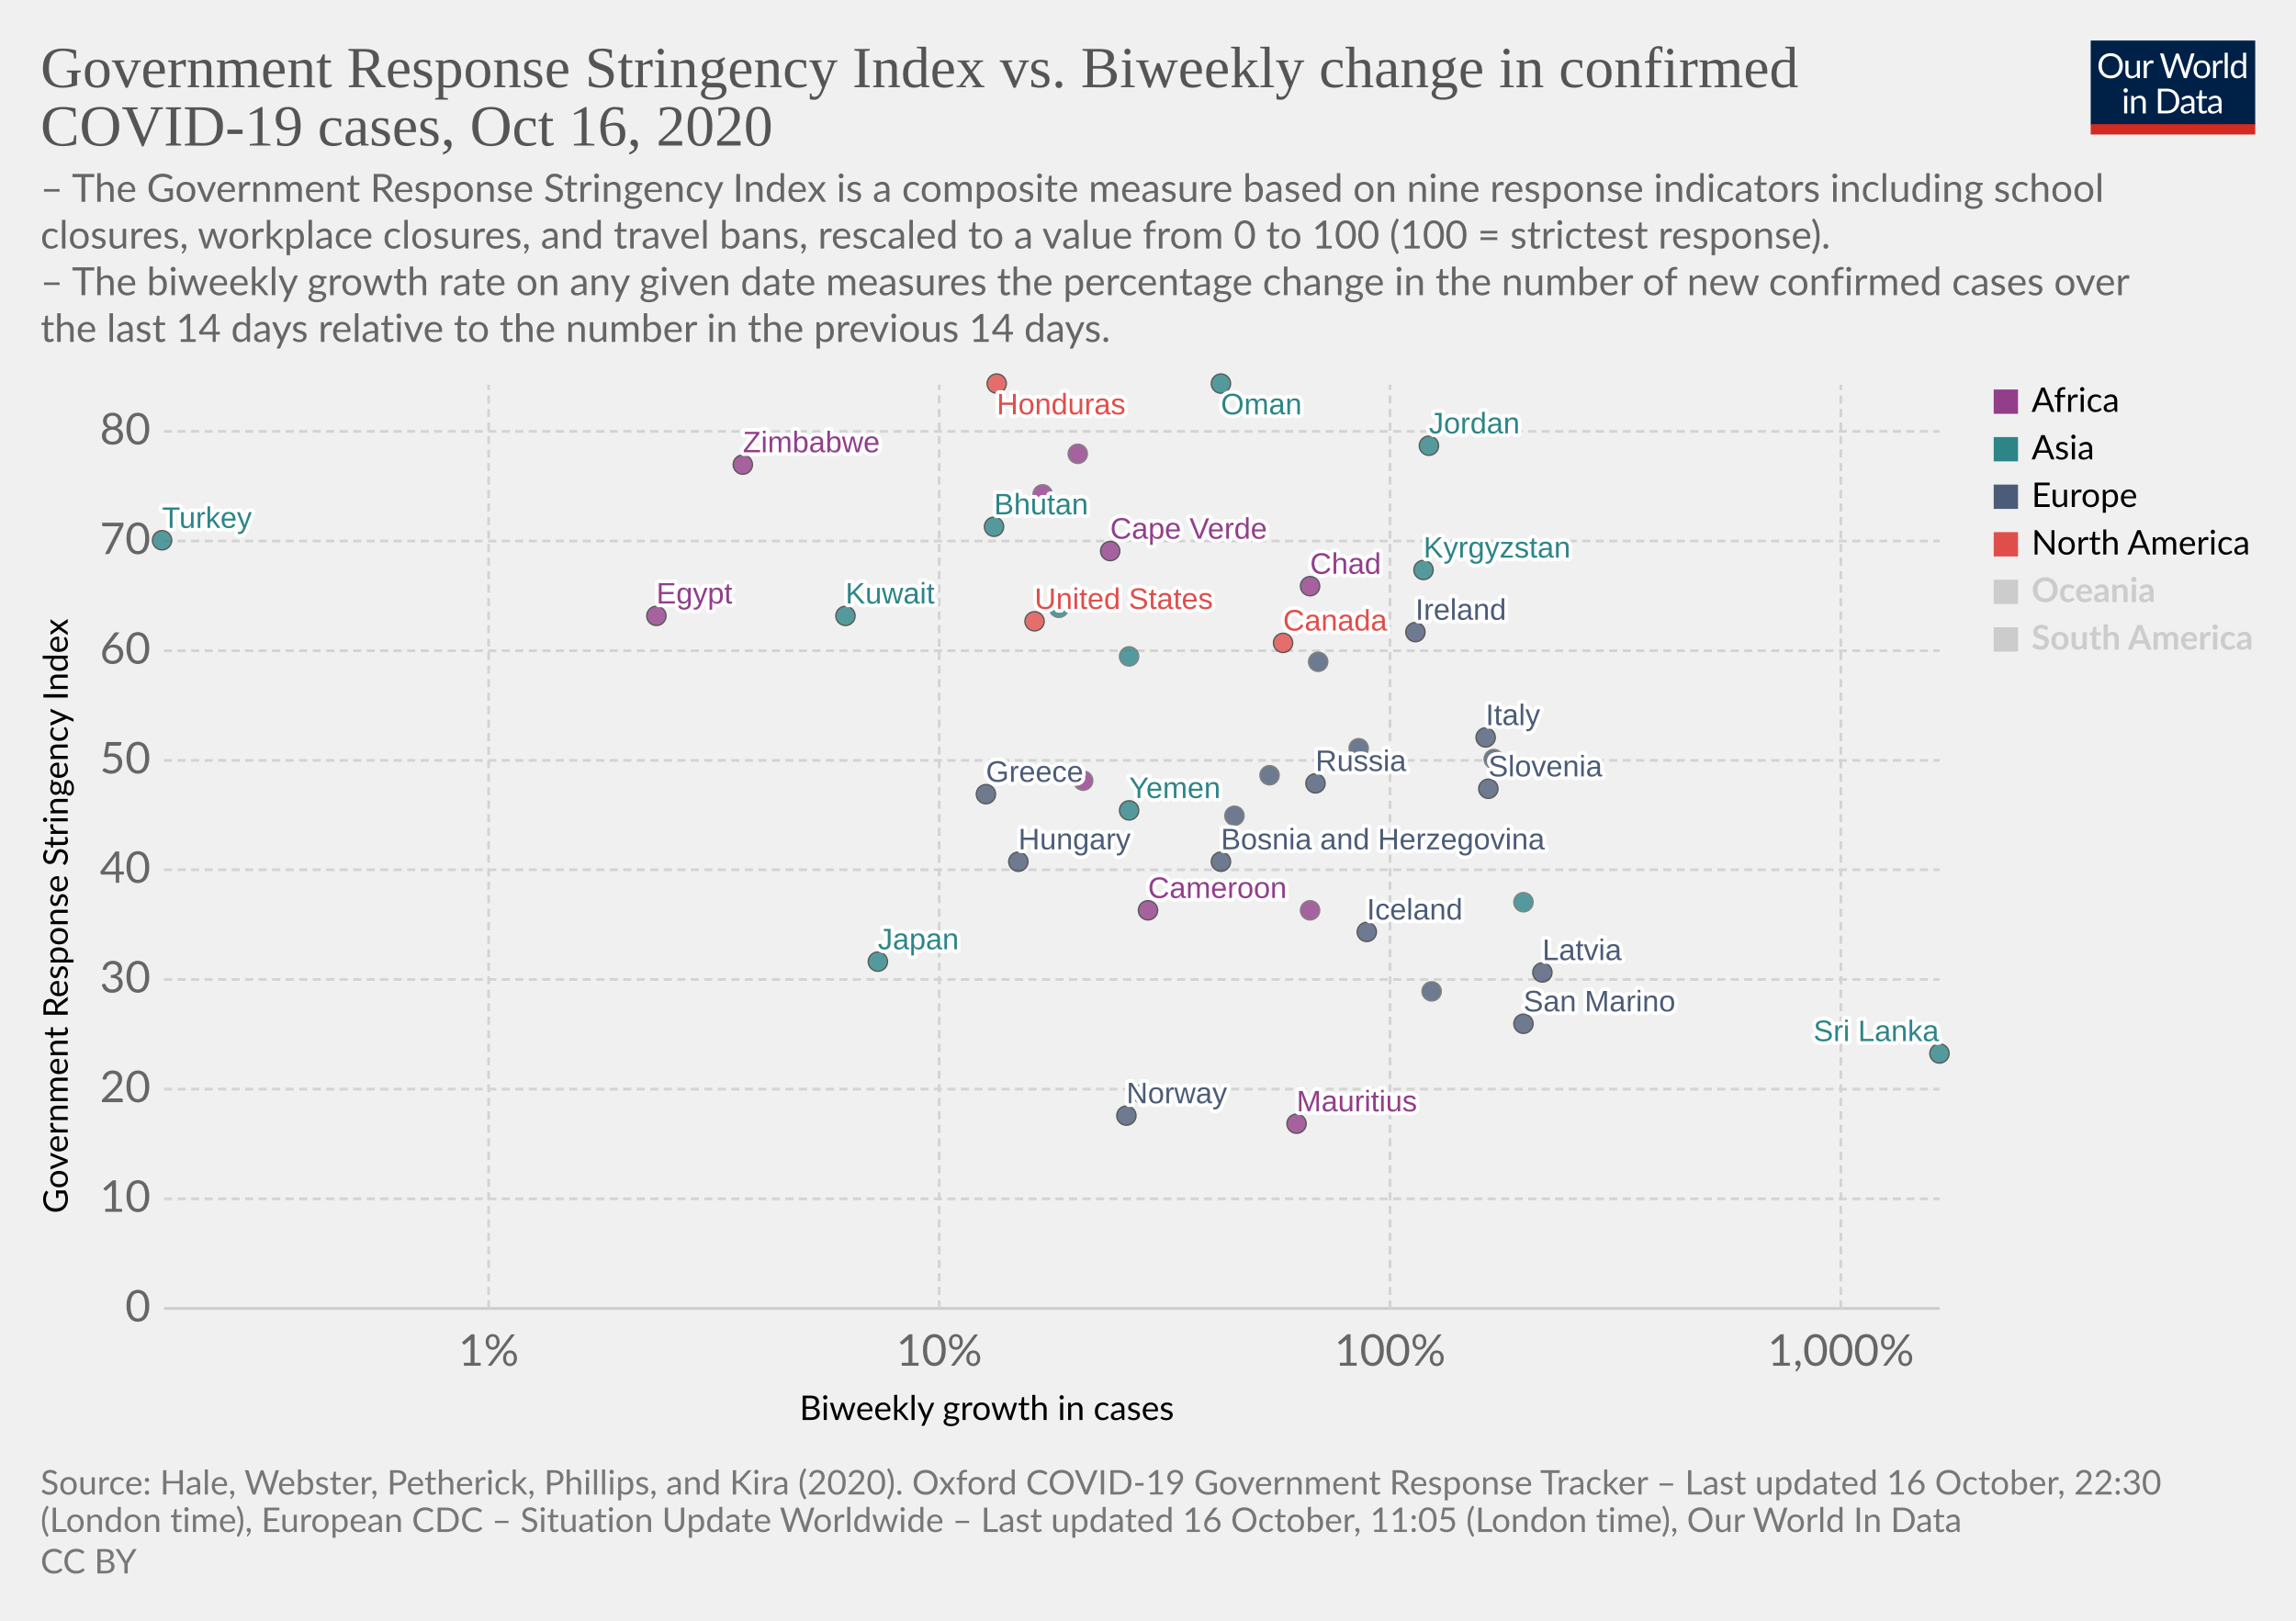
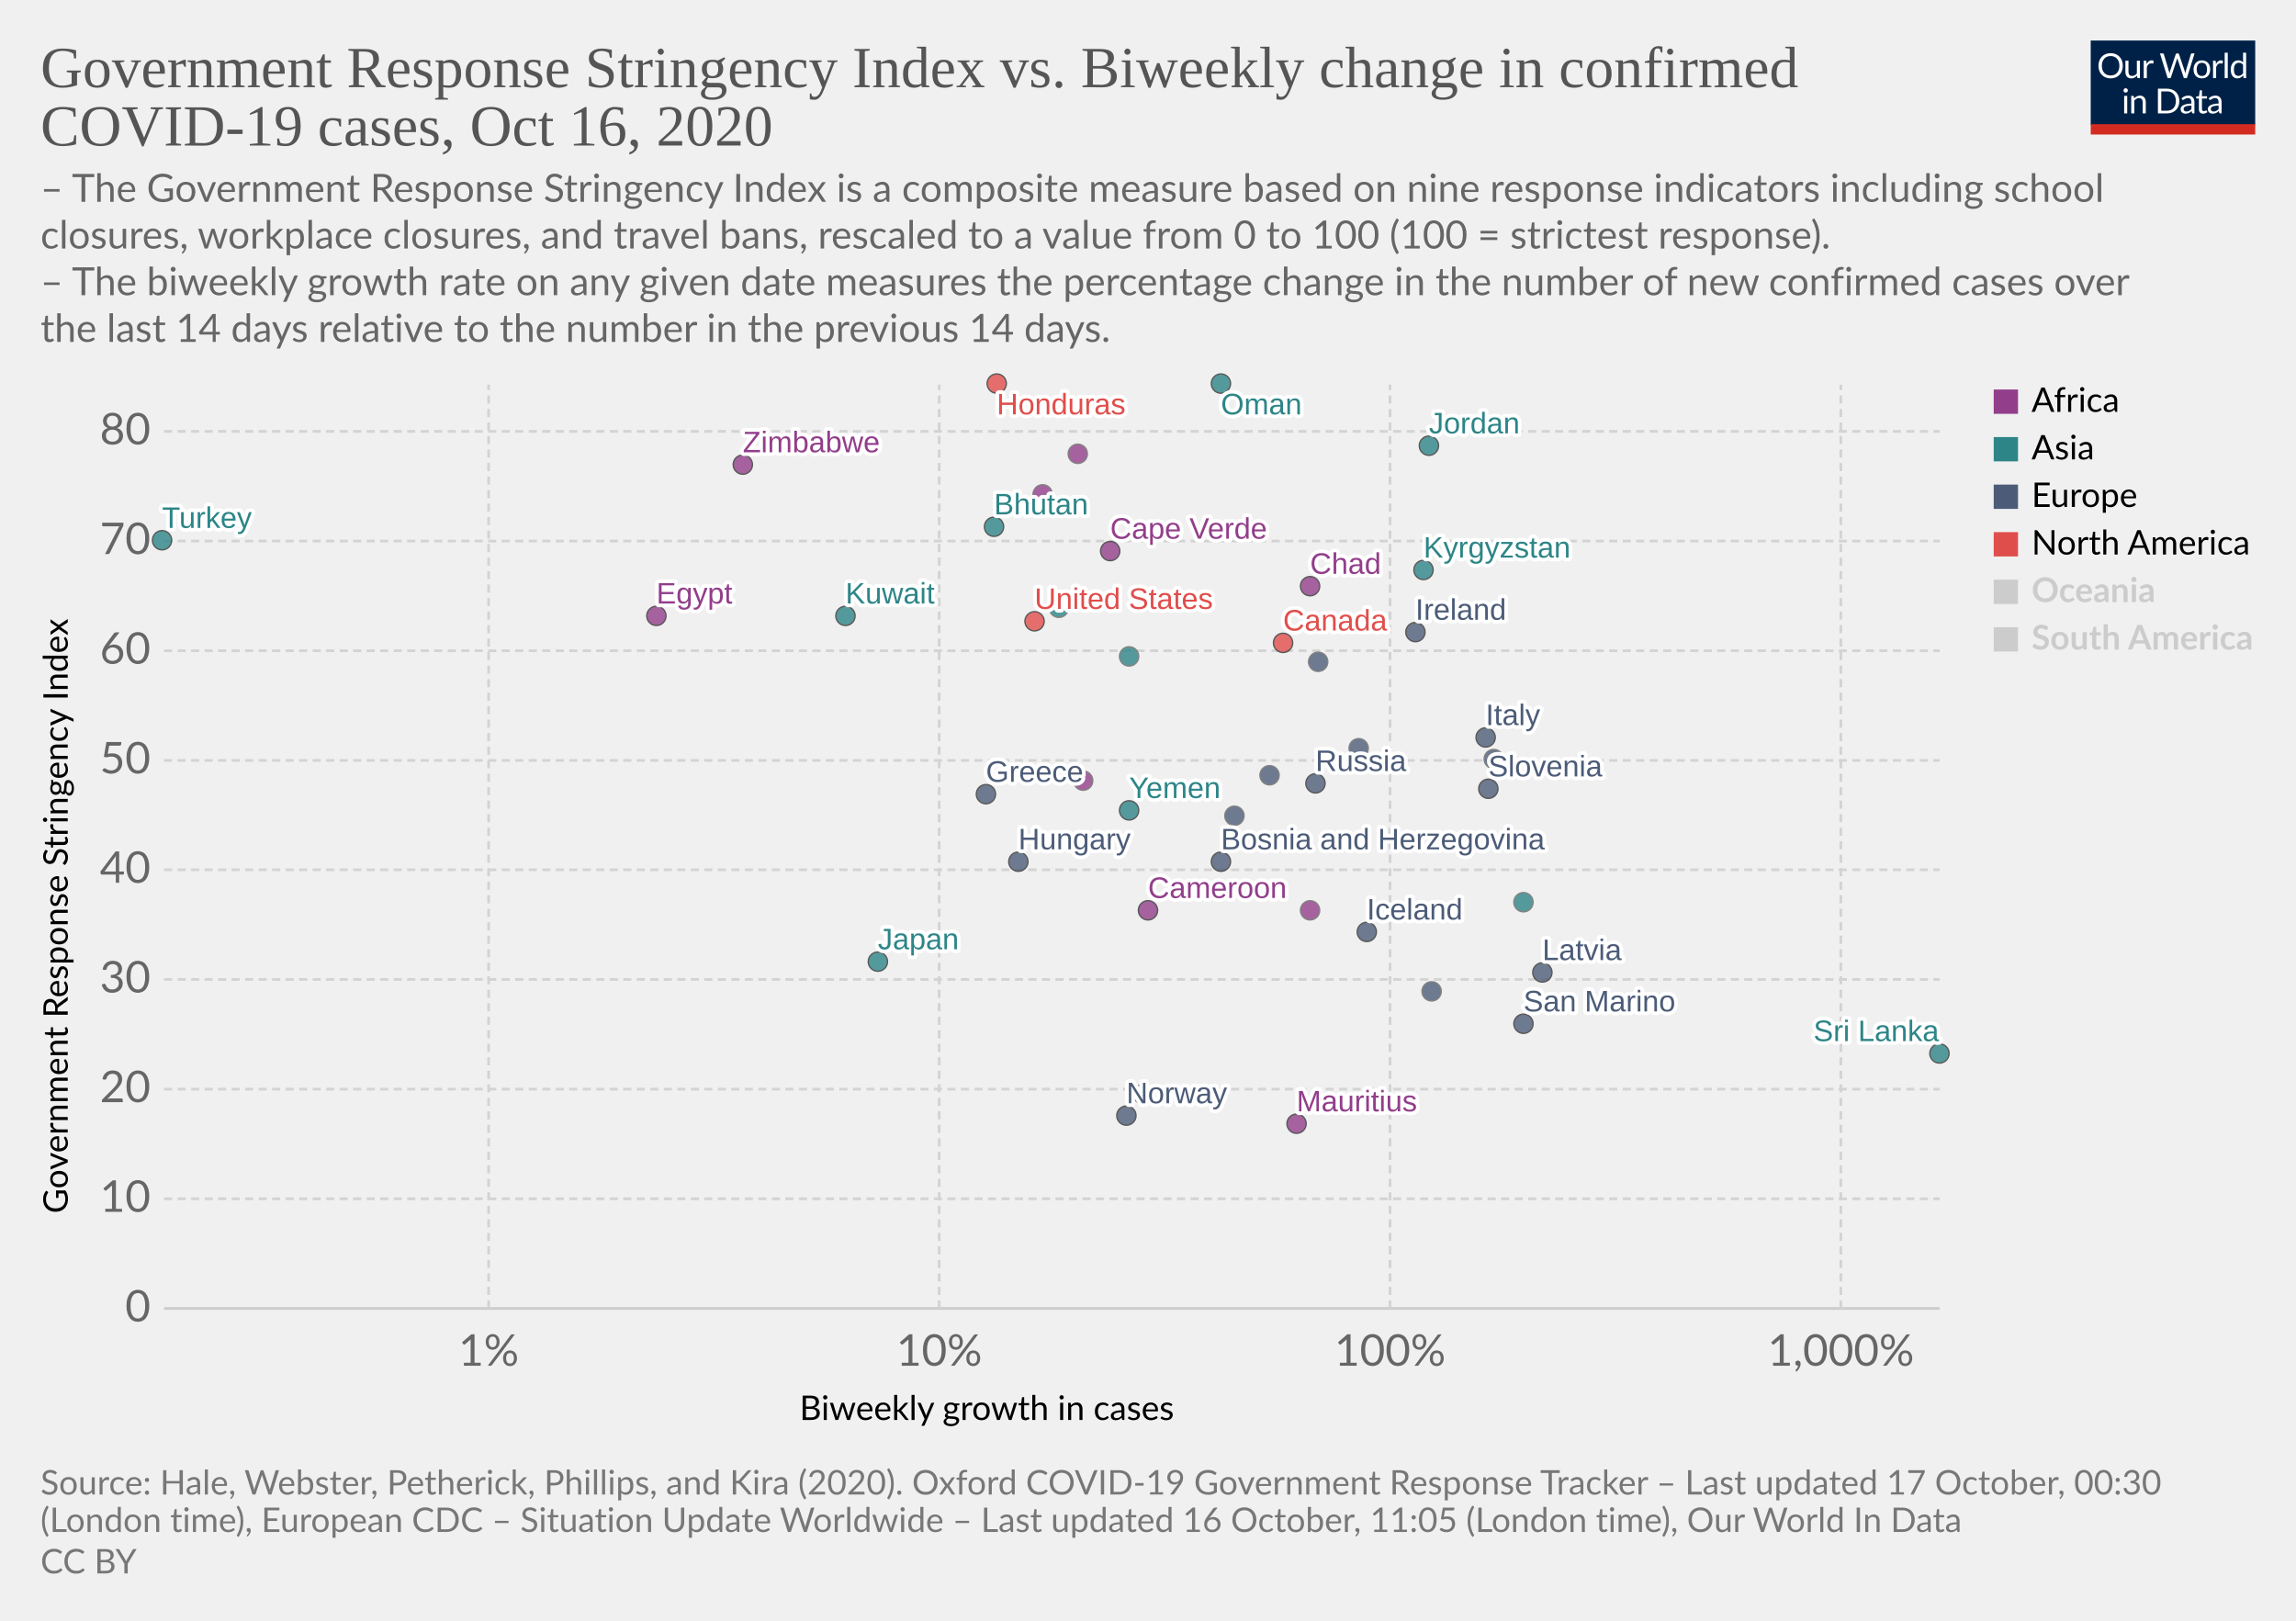
<svg xmlns="http://www.w3.org/2000/svg" version="1.1" style="background-color:#fff;-webkit-font-smoothing:antialiased" width="850" height="600" viewBox="0 0 850 600" font-family="Lato,'Helvetica Neue',Helvetica,Arial,sans-serif" font-size="18" text-rendering="optimizeLegibility">
  <g class="HeaderView">
    <g transform="matrix(.29 0 0 .29 774 15)">
      <svg width="210" height="120" viewBox="0 0 210 120" fill="none">
        <g clip-path="url(#clip0)">
          <path d="M0 0h210v107.89H0V0z" fill="#002147" />
          <path d="M40.98 32.25c0 2.36-.38 4.53-1.12 6.51a14.26 14.26 0 01-8.1 8.4c-1.9.78-4.02 1.17-6.34 1.17a16.6 16.6 0 01-6.33-1.17 14.31 14.31 0 01-8.08-8.4 18.29 18.29 0 01-1.12-6.51c0-2.36.38-4.53 1.12-6.5a14.32 14.32 0 018.07-8.44c1.92-.8 4.03-1.19 6.34-1.19 2.32 0 4.43.4 6.34 1.19 1.92.8 3.56 1.9 4.93 3.34a14.87 14.87 0 013.17 5.1 18.1 18.1 0 011.12 6.5zm-4.38 0c0-1.94-.26-3.68-.8-5.22a10.91 10.91 0 00-2.24-3.89 9.68 9.68 0 00-3.52-2.46 11.95 11.95 0 00-4.62-.86c-1.68 0-3.21.28-4.6.86a9.88 9.88 0 00-3.54 2.46 10.91 10.91 0 00-2.24 3.9c-.53 1.53-.8 3.27-.8 5.2 0 1.94.27 3.68.8 5.22a11.17 11.17 0 002.24 3.9 10.01 10.01 0 003.55 2.44c1.38.56 2.9.83 4.6.83 1.7 0 3.24-.27 4.61-.83a9.8 9.8 0 003.52-2.44 11.17 11.17 0 002.25-3.9c.53-1.54.8-3.28.8-5.21zm26.22-6.54V48H60.5c-.56 0-.9-.27-1.05-.81l-.31-2.4a12.45 12.45 0 01-3.26 2.6c-1.2.64-2.58.96-4.13.96-1.22 0-2.3-.2-3.24-.6a6.52 6.52 0 01-2.33-1.7 7.37 7.37 0 01-1.43-2.67c-.3-1.04-.46-2.2-.46-3.45V25.7h3.91v14.22c0 1.68.38 2.99 1.15 3.91.77.93 1.96 1.39 3.54 1.39 1.16 0 2.24-.27 3.23-.82a10.42 10.42 0 002.8-2.28V25.7h3.91zm8.61 4.47a9.94 9.94 0 012.6-3.56 5.64 5.64 0 013.76-1.3c.47 0 .92.05 1.34.15.44.1.83.27 1.17.49l-.3 2.92c-.09.37-.3.55-.66.55-.2 0-.5-.04-.9-.13a6.21 6.21 0 00-3.24.18c-.54.2-1.03.5-1.47.92-.42.4-.81.9-1.17 1.5-.33.58-.64 1.26-.92 2.02V48H67.7V25.71h2.25c.42 0 .72.08.88.25.16.16.27.44.33.83l.26 3.39zm61.16-13.7L122.75 48h-3.82l-7.99-24.05a21.95 21.95 0 01-.42-1.58 38.36 38.36 0 01-.44 1.58L102.05 48h-3.83L88.4 16.47h3.54c.38 0 .7.1.95.29.26.2.43.43.5.73l6.52 21.9c.1.4.2.83.28 1.28.1.46.2.94.29 1.46l.3-1.46c.12-.47.25-.9.38-1.27l7.41-21.91c.1-.25.26-.48.51-.69.27-.22.58-.33.95-.33h1.23c.38 0 .69.1.92.29.24.2.41.43.53.73l7.4 21.9a28.4 28.4 0 01.68 2.62 29.52 29.52 0 01.52-2.61l6.54-21.91c.07-.27.23-.5.48-.7.27-.21.58-.32.95-.32h3.32zm9.35 8.88c1.63 0 3.1.27 4.4.82a9.43 9.43 0 015.46 5.94c.5 1.4.74 2.98.74 4.73 0 1.76-.25 3.34-.74 4.75a9.43 9.43 0 01-5.46 5.92c-1.3.52-2.77.79-4.4.79-1.64 0-3.12-.27-4.44-.8a9.42 9.42 0 01-3.35-2.3c-.92-1-1.63-2.2-2.13-3.61-.49-1.41-.73-3-.73-4.75s.24-3.33.73-4.73c.5-1.43 1.2-2.64 2.13-3.63a9.4 9.4 0 013.35-2.31c1.32-.55 2.8-.82 4.44-.82zm0 19.89c2.2 0 3.84-.73 4.93-2.2 1.08-1.48 1.63-3.54 1.63-6.18 0-2.66-.55-4.72-1.63-6.2-1.09-1.49-2.73-2.23-4.93-2.23-1.12 0-2.09.2-2.93.57a5.7 5.7 0 00-2.06 1.65 7.5 7.5 0 00-1.24 2.67c-.26 1.04-.4 2.22-.4 3.54 0 2.64.55 4.7 1.64 6.18 1.1 1.47 2.76 2.2 4.99 2.2zm17.97-15.07a9.94 9.94 0 012.6-3.56 5.64 5.64 0 013.76-1.3c.47 0 .91.05 1.34.15.44.1.83.27 1.16.49l-.28 2.92c-.09.37-.31.55-.66.55-.2 0-.5-.04-.9-.13a6.2 6.2 0 00-3.24.18c-.54.2-1.03.5-1.47.92-.43.4-.82.9-1.17 1.5a13.1 13.1 0 00-.92 2.02V48h-3.94V25.71h2.24c.43 0 .72.08.88.25.17.16.28.44.33.83l.27 3.39zm15.04-14.59V48h-3.92V15.6h3.92zm19.55 15.43a6.22 6.22 0 00-2.38-2.05 6.7 6.7 0 00-2.86-.6c-2.07 0-3.66.75-4.77 2.23-1.12 1.48-1.68 3.6-1.68 6.33 0 1.46.13 2.7.38 3.74a7.29 7.29 0 001.1 2.56 4.35 4.35 0 001.78 1.45c.7.3 1.5.46 2.4.46 1.29 0 2.41-.3 3.36-.88a9.6 9.6 0 002.67-2.49V31.02zm3.91-15.43V48h-2.33c-.56 0-.9-.27-1.06-.81l-.35-2.71a12.13 12.13 0 01-3.25 2.77 8.28 8.28 0 01-4.23 1.06 7.31 7.31 0 01-6.14-2.9c-.73-.96-1.3-2.15-1.69-3.57a18.35 18.35 0 01.07-9.48 11.29 11.29 0 011.89-3.7 8.7 8.7 0 017.06-3.34 7.96 7.96 0 016.12 2.62V15.59h3.91zM46.61 70.71V93H42.7V70.71h3.91zm.84-7c0 .39-.08.75-.24 1.09a2.81 2.81 0 01-1.52 1.47 2.67 2.67 0 01-2.16 0 2.9 2.9 0 01-1.45-1.47 2.67 2.67 0 010-2.16c.15-.35.35-.65.6-.9.25-.27.53-.47.85-.62a2.67 2.67 0 012.16 0c.35.15.65.35.9.62.27.25.47.55.62.9.16.34.24.7.24 1.08zm7.97 10.24c.49-.54 1-1.04 1.54-1.48a9.85 9.85 0 013.66-1.84 8.96 8.96 0 015.43.35c.94.4 1.72.97 2.33 1.71a7.36 7.36 0 011.43 2.67c.32 1.04.49 2.19.49 3.45V93h-3.94V78.81c0-1.69-.4-3-1.17-3.92-.76-.93-1.93-1.4-3.5-1.4a6.6 6.6 0 00-3.25.83c-1 .56-1.92 1.31-2.77 2.27V93h-3.94V70.71h2.35c.56 0 .9.28 1.04.82l.3 2.42zm57.7 3.3c0 2.36-.37 4.5-1.11 6.44a14.3 14.3 0 01-3.17 4.98 14.1 14.1 0 01-4.93 3.2c-1.9.76-4.02 1.13-6.33 1.13H85.8V61.47h11.77c2.31 0 4.42.39 6.33 1.15a13.8 13.8 0 018.1 8.18 17.75 17.75 0 011.12 6.45zm-4.37 0c0-1.94-.26-3.67-.8-5.2a10.94 10.94 0 00-2.23-3.87 9.57 9.57 0 00-3.53-2.42 12.23 12.23 0 00-4.61-.83h-7.5v24.62h7.5c1.7 0 3.24-.28 4.61-.84a9.7 9.7 0 003.53-2.4 10.94 10.94 0 002.24-3.87c.53-1.53.8-3.26.8-5.2zm19.8 5.72c-1.8.06-3.34.2-4.62.44-1.26.22-2.3.51-3.1.88-.8.36-1.37.8-1.74 1.3-.35.5-.53 1.05-.53 1.67 0 .58.1 1.1.3 1.52a3 3 0 00.76 1.05c.34.27.73.46 1.17.6.45.11.94.17 1.45.17a7.28 7.28 0 003.5-.81 11.95 11.95 0 002.82-2.2v-4.62zm-12.65-9.11a12.73 12.73 0 013.98-2.66c1.43-.59 3-.88 4.73-.88 1.25 0 2.36.2 3.33.61a6.81 6.81 0 013.94 4.38c.33 1.04.5 2.19.5 3.43V93h-1.74a1.8 1.8 0 01-.88-.18c-.2-.13-.36-.38-.48-.74l-.44-2.12c-.59.55-1.16 1.03-1.72 1.46a9.48 9.48 0 01-3.74 1.7c-.69.15-1.46.23-2.3.23-.87 0-1.69-.12-2.45-.35a5.34 5.34 0 01-3.34-2.93 6.64 6.64 0 01-.49-2.64c0-.88.25-1.72.73-2.53a6.33 6.33 0 012.35-2.17c1.09-.63 2.5-1.15 4.25-1.54 1.75-.41 3.89-.65 6.42-.7v-1.75c0-1.73-.37-3.03-1.12-3.91-.75-.9-1.84-1.34-3.28-1.34-.97 0-1.78.12-2.44.37-.64.23-1.2.5-1.7.81l-1.23.82c-.33.23-.67.35-1 .35-.27 0-.5-.07-.69-.2a2.1 2.1 0 01-.48-.53l-.7-1.25zm27.67 19.5c-1.76 0-3.12-.5-4.07-1.48-.94-.98-1.41-2.4-1.41-4.25V74h-2.68a.9.9 0 01-.6-.2c-.16-.14-.24-.36-.24-.66v-1.56l3.65-.46.9-6.89a.9.9 0 01.29-.52.88.88 0 01.62-.22H142v7.67h6.44V74H142v13.38c0 .94.22 1.63.68 2.09.45.45 1.04.68 1.76.68a3.21 3.21 0 001.85-.53l.55-.35c.16-.12.3-.18.41-.18.2 0 .4.13.55.38l1.15 1.87a7.45 7.45 0 01-2.44 1.5c-.96.35-1.94.52-2.95.52zm19.68-10.4c-1.8.07-3.34.21-4.62.45-1.26.22-2.3.51-3.1.88-.8.36-1.37.8-1.74 1.3-.35.5-.53 1.05-.53 1.67 0 .58.1 1.1.3 1.52.18.42.44.77.76 1.05.34.27.73.46 1.17.6.45.11.94.17 1.45.17a7.3 7.3 0 003.5-.81 12.04 12.04 0 002.82-2.2v-4.62zm-12.65-9.1a12.72 12.72 0 013.99-2.66c1.42-.59 3-.88 4.72-.88 1.25 0 2.36.2 3.33.61a6.81 6.81 0 013.94 4.38c.33 1.04.5 2.19.5 3.43V93h-1.74a1.8 1.8 0 01-.88-.18c-.2-.13-.36-.38-.48-.74l-.44-2.12c-.59.55-1.16 1.03-1.72 1.46a9.48 9.48 0 01-3.74 1.7c-.69.15-1.46.23-2.3.23-.87 0-1.69-.12-2.45-.35a5.33 5.33 0 01-3.34-2.93 6.62 6.62 0 01-.49-2.64c0-.88.25-1.72.73-2.53a6.33 6.33 0 012.35-2.17c1.09-.63 2.5-1.15 4.25-1.54a31.2 31.2 0 016.42-.7v-1.75c0-1.73-.37-3.03-1.12-3.91-.75-.9-1.84-1.34-3.28-1.34-.97 0-1.78.12-2.44.37-.64.23-1.2.5-1.7.81-.46.3-.87.57-1.22.82-.34.23-.68.35-1.02.35-.26 0-.49-.07-.68-.2a1.88 1.88 0 01-.48-.53l-.7-1.25z" fill="#fff" />
          <path fill="#D42B21" d="M0 106.79h210V120H0z" />
        </g>
        <defs>
          <clipPath id="clip0">
            <path fill="#fff" d="M0 0h210v120H0z" />
          </clipPath>
        </defs>
      </svg>
    </g>
    <a href="https://ourworldindata.org/grapher/government-response-stringency-index-vs-biweekly-change-in-confirmed-covid-19-cases?time=latest" target="_blank" rel="noopener" font-family="&quot;Playfair Display&quot;,Georgia,&quot;Times New Roman&quot;,serif">
      <text font-size="21.6" x="15" y="32.3" fill="#555">
        <tspan x="15" y="32.28">Government Response Stringency Index vs. Biweekly change in confirmed</tspan>
        <tspan x="15" y="53.88">COVID-19 cases, Oct 16, 2020</tspan>
      </text>
    </a>
    <text font-size="14.4" x="15" y="74.7" fill="#666">
      <tspan x="15" y="74.72">– The Government Response Stringency Index is a composite measure based on nine response indicators including school</tspan>
      <tspan x="15" y="92">closures, workplace closures, and travel bans, rescaled to a value from 0 to 100 (100 = strictest response).</tspan>
      <tspan x="15" y="109.28"> – The biweekly growth rate on any given date measures the percentage change in the number of new confirmed cases over</tspan>
      <tspan x="15" y="126.56">the last 14 days relative to the number in the previous 14 days.</tspan>
    </text>
  </g>
  <g class="ScatterPlot">
    <g class="DualAxisView">
      <g class="HorizontalAxis">
        <text font-size="12.6" x="296" y="525.7">
          <tspan x="295.99" y="525.68">Biweekly growth in cases</tspan>
        </text>
        <text x="180.9" y="505.6" fill="#666" text-anchor="middle" font-size="16.2">1%</text>
        <text x="347.7" y="505.6" fill="#666" text-anchor="middle" font-size="16.2">10%</text>
        <text x="514.6" y="505.6" fill="#666" text-anchor="middle" font-size="16.2">100%</text>
        <text x="681.5" y="505.6" fill="#666" text-anchor="middle" font-size="16.2">1,000%</text>
      </g>
      <g class="VerticalAxis">
        <text font-size="12.6" x="-449.2" y="25.1" transform="rotate(-90)">
          <tspan x="-449.2" y="25.08">Government Response Stringency Index</tspan>
        </text>
        <text x="55.74" y="484.4" fill="#666" dominant-baseline="middle" text-anchor="end" font-size="16.2">0</text>
        <text x="55.74" y="443.8" fill="#666" dominant-baseline="middle" text-anchor="end" font-size="16.2">10</text>
        <text x="55.74" y="403.2" fill="#666" dominant-baseline="middle" text-anchor="end" font-size="16.2">20</text>
        <text x="55.74" y="362.6" fill="#666" dominant-baseline="middle" text-anchor="end" font-size="16.2">30</text>
        <text x="55.74" y="322" fill="#666" dominant-baseline="middle" text-anchor="end" font-size="16.2">40</text>
        <text x="55.74" y="281.5" fill="#666" dominant-baseline="middle" text-anchor="end" font-size="16.2">50</text>
        <text x="55.74" y="240.9" fill="#666" dominant-baseline="middle" text-anchor="end" font-size="16.2">60</text>
        <text x="55.74" y="200.3" fill="#666" dominant-baseline="middle" text-anchor="end" font-size="16.2">70</text>
        <text x="55.74" y="159.7" fill="#666" dominant-baseline="middle" text-anchor="end" font-size="16.2">80</text>
      </g>
      <g class="AxisGridLines horizontalLines">
        <path stroke="#ccc" d="M60.74 484.4h657.35" />
        <path stroke="#d3d3d3" stroke-dasharray="3,2" d="M60.74 443.8h657.35M60.74 403.2h657.35M60.74 362.6h657.35M60.74 322h657.35M60.74 281.5h657.35M60.74 240.9h657.35M60.74 200.3h657.35M60.74 159.7h657.35" />
      </g>
      <g class="AxisGridLines verticalLines" stroke="#d3d3d3" stroke-dasharray="3,2">
        <path d="M180.9 484.4v-342M347.7 484.4v-342M514.6 484.4v-342M681.5 484.4v-342" />
      </g>
    </g>
    <g class="PointsWithLabels clickable" clip-path="url(#a)" font-family="Arial, sans-serif">
      <path fill="rgba(255,255,255,0)" d="M60.74 142.4h657.35v342H60.74z" />
      <defs>
        <clipPath id="a">
          <path d="M50.74 132.4h677.35v362H50.74z" />
        </clipPath>
      </defs>
      <g class="key-Ireland_0">
        <circle cx="524" cy="234" r="3.57" fill="#4C5C78" opacity=".8" stroke="#333" stroke-width=".5" />
      </g>
      <g class="key-Italy_0">
        <circle cx="550" cy="273" r="3.57" fill="#4C5C78" opacity=".8" stroke="#333" stroke-width=".5" />
      </g>
      <g class="key-Russia_0">
        <circle cx="487" cy="290" r="3.57" fill="#4C5C78" opacity=".8" stroke="#333" stroke-width=".5" />
      </g>
      <g class="key-United-States_0">
        <circle cx="383" cy="230" r="3.57" fill="#E04E4B" opacity=".8" stroke="#333" stroke-width=".5" />
      </g>
      <g class="key-Japan_0">
        <circle cx="325" cy="356" r="3.57" fill="#2D8587" opacity=".8" stroke="#333" stroke-width=".5" />
      </g>
      <g class="key-Austria_0">
        <circle cx="457" cy="302" r="3.57" fill="#4C5C78" opacity=".8" stroke="#666" stroke-width=".5" />
      </g>
      <g class="key-Latvia_0">
        <circle cx="571" cy="360" r="3.57" fill="#4C5C78" opacity=".8" stroke="#333" stroke-width=".5" />
      </g>
      <g class="key-Lebanon_0">
        <circle cx="418" cy="243" r="3.57" fill="#2D8587" opacity=".8" stroke="#666" stroke-width=".5" />
      </g>
      <g class="key-Kyrgyzstan_0">
        <circle cx="527" cy="211" r="3.57" fill="#2D8587" opacity=".8" stroke="#333" stroke-width=".5" />
      </g>
      <g class="key-Jordan_0">
        <circle cx="529" cy="165" r="3.57" fill="#2D8587" opacity=".8" stroke="#333" stroke-width=".5" />
      </g>
      <g class="key-Iran_0">
        <circle cx="392" cy="225" r="3.57" fill="#2D8587" opacity=".8" stroke="#666" stroke-width=".5" />
      </g>
      <g class="key-Hungary_0">
        <circle cx="377" cy="319" r="3.57" fill="#4C5C78" opacity=".8" stroke="#333" stroke-width=".5" />
      </g>
      <g class="key-Honduras_0">
        <circle cx="369" cy="142" r="3.57" fill="#E04E4B" opacity=".8" stroke="#333" stroke-width=".5" />
      </g>
      <g class="key-Sri-Lanka_0">
        <circle cx="718" cy="390" r="3.57" fill="#2D8587" opacity=".8" stroke="#333" stroke-width=".5" />
      </g>
      <g class="key-Bhutan_0">
        <circle cx="368" cy="195" r="3.57" fill="#2D8587" opacity=".8" stroke="#333" stroke-width=".5" />
      </g>
      <g class="key-Bosnia-and-Herzegovina_0">
        <circle cx="452" cy="319" r="3.57" fill="#4C5C78" opacity=".8" stroke="#333" stroke-width=".5" />
      </g>
      <g class="key-Cambodia_0">
        <circle cx="564" cy="334" r="3.57" fill="#2D8587" opacity=".8" stroke="#666" stroke-width=".5" />
      </g>
      <g class="key-Cameroon_0">
        <circle cx="425" cy="337" r="3.57" fill="#923E8B" opacity=".8" stroke="#333" stroke-width=".5" />
      </g>
      <g class="key-Canada_0">
        <circle cx="475" cy="238" r="3.57" fill="#E04E4B" opacity=".8" stroke="#333" stroke-width=".5" />
      </g>
      <g class="key-Cape-Verde_0">
        <circle cx="411" cy="204" r="3.57" fill="#923E8B" opacity=".8" stroke="#333" stroke-width=".5" />
      </g>
      <g class="key-Yemen_0">
        <circle cx="418" cy="300" r="3.57" fill="#2D8587" opacity=".8" stroke="#333" stroke-width=".5" />
      </g>
      <g class="key-Egypt_0">
        <circle cx="243" cy="228" r="3.57" fill="#923E8B" opacity=".8" stroke="#333" stroke-width=".5" />
      </g>
      <g class="key-Ukraine_0">
        <circle cx="488" cy="245" r="3.57" fill="#4C5C78" opacity=".8" stroke="#666" stroke-width=".5" />
      </g>
      <g class="key-Norway_0">
        <circle cx="417" cy="413" r="3.57" fill="#4C5C78" opacity=".8" stroke="#333" stroke-width=".5" />
      </g>
      <g class="key-Lithuania_0">
        <circle cx="470" cy="287" r="3.57" fill="#4C5C78" opacity=".8" stroke="#666" stroke-width=".5" />
      </g>
      <g class="key-Taiwan_0">
        <circle cx="423" cy="405" r="3.57" fill="#2D8587" opacity=".8" stroke="#666" stroke-width=".5" />
      </g>
      <g class="key-Iceland_0">
        <circle cx="506" cy="345" r="3.57" fill="#4C5C78" opacity=".8" stroke="#333" stroke-width=".5" />
      </g>
      <g class="key-Kuwait_0">
        <circle cx="313" cy="228" r="3.57" fill="#2D8587" opacity=".8" stroke="#333" stroke-width=".5" />
      </g>
      <g class="key-Mauritius_0">
        <circle cx="480" cy="416" r="3.57" fill="#923E8B" opacity=".8" stroke="#333" stroke-width=".5" />
      </g>
      <g class="key-Oman_0">
        <circle cx="452" cy="142" r="3.57" fill="#2D8587" opacity=".8" stroke="#333" stroke-width=".5" />
      </g>
      <g class="key-San-Marino_0">
        <circle cx="564" cy="379" r="3.57" fill="#4C5C78" opacity=".8" stroke="#333" stroke-width=".5" />
      </g>
      <g class="key-Seychelles_0">
        <circle cx="485" cy="337" r="3.57" fill="#923E8B" opacity=".8" stroke="#666" stroke-width=".5" />
      </g>
      <g class="key-Turkey_0">
        <circle cx="60" cy="200" r="3.57" fill="#2D8587" opacity=".8" stroke="#333" stroke-width=".5" />
      </g>
      <g class="key-Zimbabwe_0">
        <circle cx="275" cy="172" r="3.57" fill="#923E8B" opacity=".8" stroke="#333" stroke-width=".5" />
      </g>
      <g class="key-Slovenia_0">
        <circle cx="551" cy="292" r="3.57" fill="#4C5C78" opacity=".8" stroke="#333" stroke-width=".5" />
      </g>
      <g class="key-Slovakia_0">
        <circle cx="553" cy="281" r="3.57" fill="#4C5C78" opacity=".8" stroke="#666" stroke-width=".5" />
      </g>
      <g class="key-Serbia_0">
        <circle cx="503" cy="277" r="3.57" fill="#4C5C78" opacity=".8" stroke="#666" stroke-width=".5" />
      </g>
      <g class="key-Guinea_0">
        <circle cx="401" cy="289" r="3.57" fill="#923E8B" opacity=".8" stroke="#666" stroke-width=".5" />
      </g>
      <g class="key-Greece_0">
        <circle cx="365" cy="294" r="3.57" fill="#4C5C78" opacity=".8" stroke="#333" stroke-width=".5" />
      </g>
      <g class="key-Gabon_0">
        <circle cx="386" cy="183" r="3.57" fill="#923E8B" opacity=".8" stroke="#666" stroke-width=".5" />
      </g>
      <g class="key-Ethiopia_0">
        <circle cx="399" cy="168" r="3.57" fill="#923E8B" opacity=".8" stroke="#666" stroke-width=".5" />
      </g>
      <g class="key-Croatia_0">
        <circle cx="530" cy="367" r="3.57" fill="#4C5C78" opacity=".8" stroke="#666" stroke-width=".5" />
      </g>
      <g class="key-Chad_0">
        <circle cx="485" cy="217" r="3.57" fill="#923E8B" opacity=".8" stroke="#333" stroke-width=".5" />
      </g>
      <g class="backgroundLabels" fill="#333" font-size="11" font-weight="400">
        <text x="524" y="229.43" fill="#fff" stroke="#fff" stroke-linecap="round" stroke-linejoin="round" stroke-width=".25em">Ireland</text>
        <text x="524" y="229.43" fill="#4C5C78">Ireland</text>
        <text x="550" y="268.43" fill="#fff" stroke="#fff" stroke-linecap="round" stroke-linejoin="round" stroke-width=".25em">Italy</text>
        <text x="550" y="268.43" fill="#4C5C78">Italy</text>
        <text x="487" y="285.43" fill="#fff" stroke="#fff" stroke-linecap="round" stroke-linejoin="round" stroke-width=".25em">Russia</text>
        <text x="487" y="285.43" fill="#4C5C78">Russia</text>
        <text x="383" y="225.43" fill="#fff" stroke="#fff" stroke-linecap="round" stroke-linejoin="round" stroke-width=".25em">United States</text>
        <text x="383" y="225.43" fill="#E04E4B">United States</text>
        <text x="325" y="351.43" fill="#fff" stroke="#fff" stroke-linecap="round" stroke-linejoin="round" stroke-width=".25em">Japan</text>
        <text x="325" y="351.43" fill="#2D8587">Japan</text>
        <text x="571" y="355.43" fill="#fff" stroke="#fff" stroke-linecap="round" stroke-linejoin="round" stroke-width=".25em">Latvia</text>
        <text x="571" y="355.43" fill="#4C5C78">Latvia</text>
        <text x="527" y="206.43" fill="#fff" stroke="#fff" stroke-linecap="round" stroke-linejoin="round" stroke-width=".25em">Kyrgyzstan</text>
        <text x="527" y="206.43" fill="#2D8587">Kyrgyzstan</text>
        <text x="529" y="160.43" fill="#fff" stroke="#fff" stroke-linecap="round" stroke-linejoin="round" stroke-width=".25em">Jordan</text>
        <text x="529" y="160.43" fill="#2D8587">Jordan</text>
        <text x="377" y="314.43" fill="#fff" stroke="#fff" stroke-linecap="round" stroke-linejoin="round" stroke-width=".25em">Hungary</text>
        <text x="377" y="314.43" fill="#4C5C78">Hungary</text>
        <text x="369" y="153.4" fill="#fff" stroke="#fff" stroke-linecap="round" stroke-linejoin="round" stroke-width=".25em">Honduras</text>
        <text x="369" y="153.4" fill="#E04E4B">Honduras</text>
        <text x="671.36" y="385.43" fill="#fff" stroke="#fff" stroke-linecap="round" stroke-linejoin="round" stroke-width=".25em">Sri Lanka</text>
        <text x="671.36" y="385.43" fill="#2D8587">Sri Lanka</text>
        <text x="368" y="190.43" fill="#fff" stroke="#fff" stroke-linecap="round" stroke-linejoin="round" stroke-width=".25em">Bhutan</text>
        <text x="368" y="190.43" fill="#2D8587">Bhutan</text>
        <text x="452" y="314.43" fill="#fff" stroke="#fff" stroke-linecap="round" stroke-linejoin="round" stroke-width=".25em">Bosnia and Herzegovina</text>
        <text x="452" y="314.43" fill="#4C5C78">Bosnia and Herzegovina</text>
        <text x="425" y="332.43" fill="#fff" stroke="#fff" stroke-linecap="round" stroke-linejoin="round" stroke-width=".25em">Cameroon</text>
        <text x="425" y="332.43" fill="#923E8B">Cameroon</text>
        <text x="475" y="233.43" fill="#fff" stroke="#fff" stroke-linecap="round" stroke-linejoin="round" stroke-width=".25em">Canada</text>
        <text x="475" y="233.43" fill="#E04E4B">Canada</text>
        <text x="411" y="199.43" fill="#fff" stroke="#fff" stroke-linecap="round" stroke-linejoin="round" stroke-width=".25em">Cape Verde</text>
        <text x="411" y="199.43" fill="#923E8B">Cape Verde</text>
        <text x="418" y="295.43" fill="#fff" stroke="#fff" stroke-linecap="round" stroke-linejoin="round" stroke-width=".25em">Yemen</text>
        <text x="418" y="295.43" fill="#2D8587">Yemen</text>
        <text x="243" y="223.43" fill="#fff" stroke="#fff" stroke-linecap="round" stroke-linejoin="round" stroke-width=".25em">Egypt</text>
        <text x="243" y="223.43" fill="#923E8B">Egypt</text>
        <text x="417" y="408.43" fill="#fff" stroke="#fff" stroke-linecap="round" stroke-linejoin="round" stroke-width=".25em">Norway</text>
        <text x="417" y="408.43" fill="#4C5C78">Norway</text>
        <text x="506" y="340.43" fill="#fff" stroke="#fff" stroke-linecap="round" stroke-linejoin="round" stroke-width=".25em">Iceland</text>
        <text x="506" y="340.43" fill="#4C5C78">Iceland</text>
        <text x="313" y="223.43" fill="#fff" stroke="#fff" stroke-linecap="round" stroke-linejoin="round" stroke-width=".25em">Kuwait</text>
        <text x="313" y="223.43" fill="#2D8587">Kuwait</text>
        <text x="480" y="411.43" fill="#fff" stroke="#fff" stroke-linecap="round" stroke-linejoin="round" stroke-width=".25em">Mauritius</text>
        <text x="480" y="411.43" fill="#923E8B">Mauritius</text>
        <text x="452" y="153.4" fill="#fff" stroke="#fff" stroke-linecap="round" stroke-linejoin="round" stroke-width=".25em">Oman</text>
        <text x="452" y="153.4" fill="#2D8587">Oman</text>
        <text x="564" y="374.43" fill="#fff" stroke="#fff" stroke-linecap="round" stroke-linejoin="round" stroke-width=".25em">San Marino</text>
        <text x="564" y="374.43" fill="#4C5C78">San Marino</text>
        <text x="60" y="195.43" fill="#fff" stroke="#fff" stroke-linecap="round" stroke-linejoin="round" stroke-width=".25em">Turkey</text>
        <text x="60" y="195.43" fill="#2D8587">Turkey</text>
        <text x="275" y="167.43" fill="#fff" stroke="#fff" stroke-linecap="round" stroke-linejoin="round" stroke-width=".25em">Zimbabwe</text>
        <text x="275" y="167.43" fill="#923E8B">Zimbabwe</text>
        <text x="551" y="287.43" fill="#fff" stroke="#fff" stroke-linecap="round" stroke-linejoin="round" stroke-width=".25em">Slovenia</text>
        <text x="551" y="287.43" fill="#4C5C78">Slovenia</text>
        <text x="365" y="289.43" fill="#fff" stroke="#fff" stroke-linecap="round" stroke-linejoin="round" stroke-width=".25em">Greece</text>
        <text x="365" y="289.43" fill="#4C5C78">Greece</text>
        <text x="485" y="212.43" fill="#fff" stroke="#fff" stroke-linecap="round" stroke-linejoin="round" stroke-width=".25em">Chad</text>
        <text x="485" y="212.43" fill="#923E8B">Chad</text>
      </g>
    </g>
    <g class="ScatterColorLegend clickable" cursor="pointer">
      <g class="legendMark">
        <path fill="#923E8B" d="M738.09 144.2h9v9h-9z" />
        <text font-size="12.6" x="752.1" y="152.5">
          <tspan x="752.09" y="152.48">Africa</tspan>
        </text>
      </g>
      <g class="legendMark">
        <path fill="#2D8587" d="M738.09 161.8h9v9h-9z" />
        <text font-size="12.6" x="752.1" y="170.1">
          <tspan x="752.09" y="170.08">Asia</tspan>
        </text>
      </g>
      <g class="legendMark">
        <path fill="#4C5C78" d="M738.09 179.4h9v9h-9z" />
        <text font-size="12.6" x="752.1" y="187.7">
          <tspan x="752.09" y="187.68">Europe</tspan>
        </text>
      </g>
      <g class="legendMark">
        <path fill="#E04E4B" d="M738.09 197h9v9h-9z" />
        <text font-size="12.6" x="752.1" y="205.3">
          <tspan x="752.09" y="205.28">North America</tspan>
        </text>
      </g>
      <g class="legendMark" fill="#ccc">
        <path d="M738.09 214.6h9v9h-9z" />
        <text font-size="12.6" x="752.1" y="222.9" font-weight="700">
          <tspan x="752.09" y="222.88">Oceania</tspan>
        </text>
      </g>
      <g class="legendMark" fill="#ccc">
        <path d="M738.09 232.2h9v9h-9z" />
        <text font-size="12.6" x="752.1" y="240.5" font-weight="700">
          <tspan x="752.09" y="240.48">South America</tspan>
        </text>
      </g>
    </g>
  </g>
  <g class="SourcesFooter" fill="#777">
    <g class="clickable" fill="#777">
      <text font-size="12.6" x="15" y="553.3">
-         <tspan x="15" y="553.28">Source: Hale, Webster, Petherick, Phillips, and Kira (2020). Oxford COVID-19 Government Response Tracker – Last updated 16 October, 22:30</tspan>
+         <tspan x="15" y="553.28">Source: Hale, Webster, Petherick, Phillips, and Kira (2020). Oxford COVID-19 Government Response Tracker – Last updated 17 October, 00:30</tspan>
        <tspan x="15" y="567.14">(London time), European CDC – Situation Update Worldwide – Last updated 16 October, 11:05 (London time), Our World In Data</tspan>
      </text>
    </g>
    <text font-size="12.6" x="15" y="582.5">
      <tspan x="15" y="582.48">
        <a class="cclogo" href="http://creativecommons.org/licenses/by/4.0/deed.en_US" target="_blank" fill="#777">CC BY</a>
      </tspan>
    </text>
  </g>
</svg>
